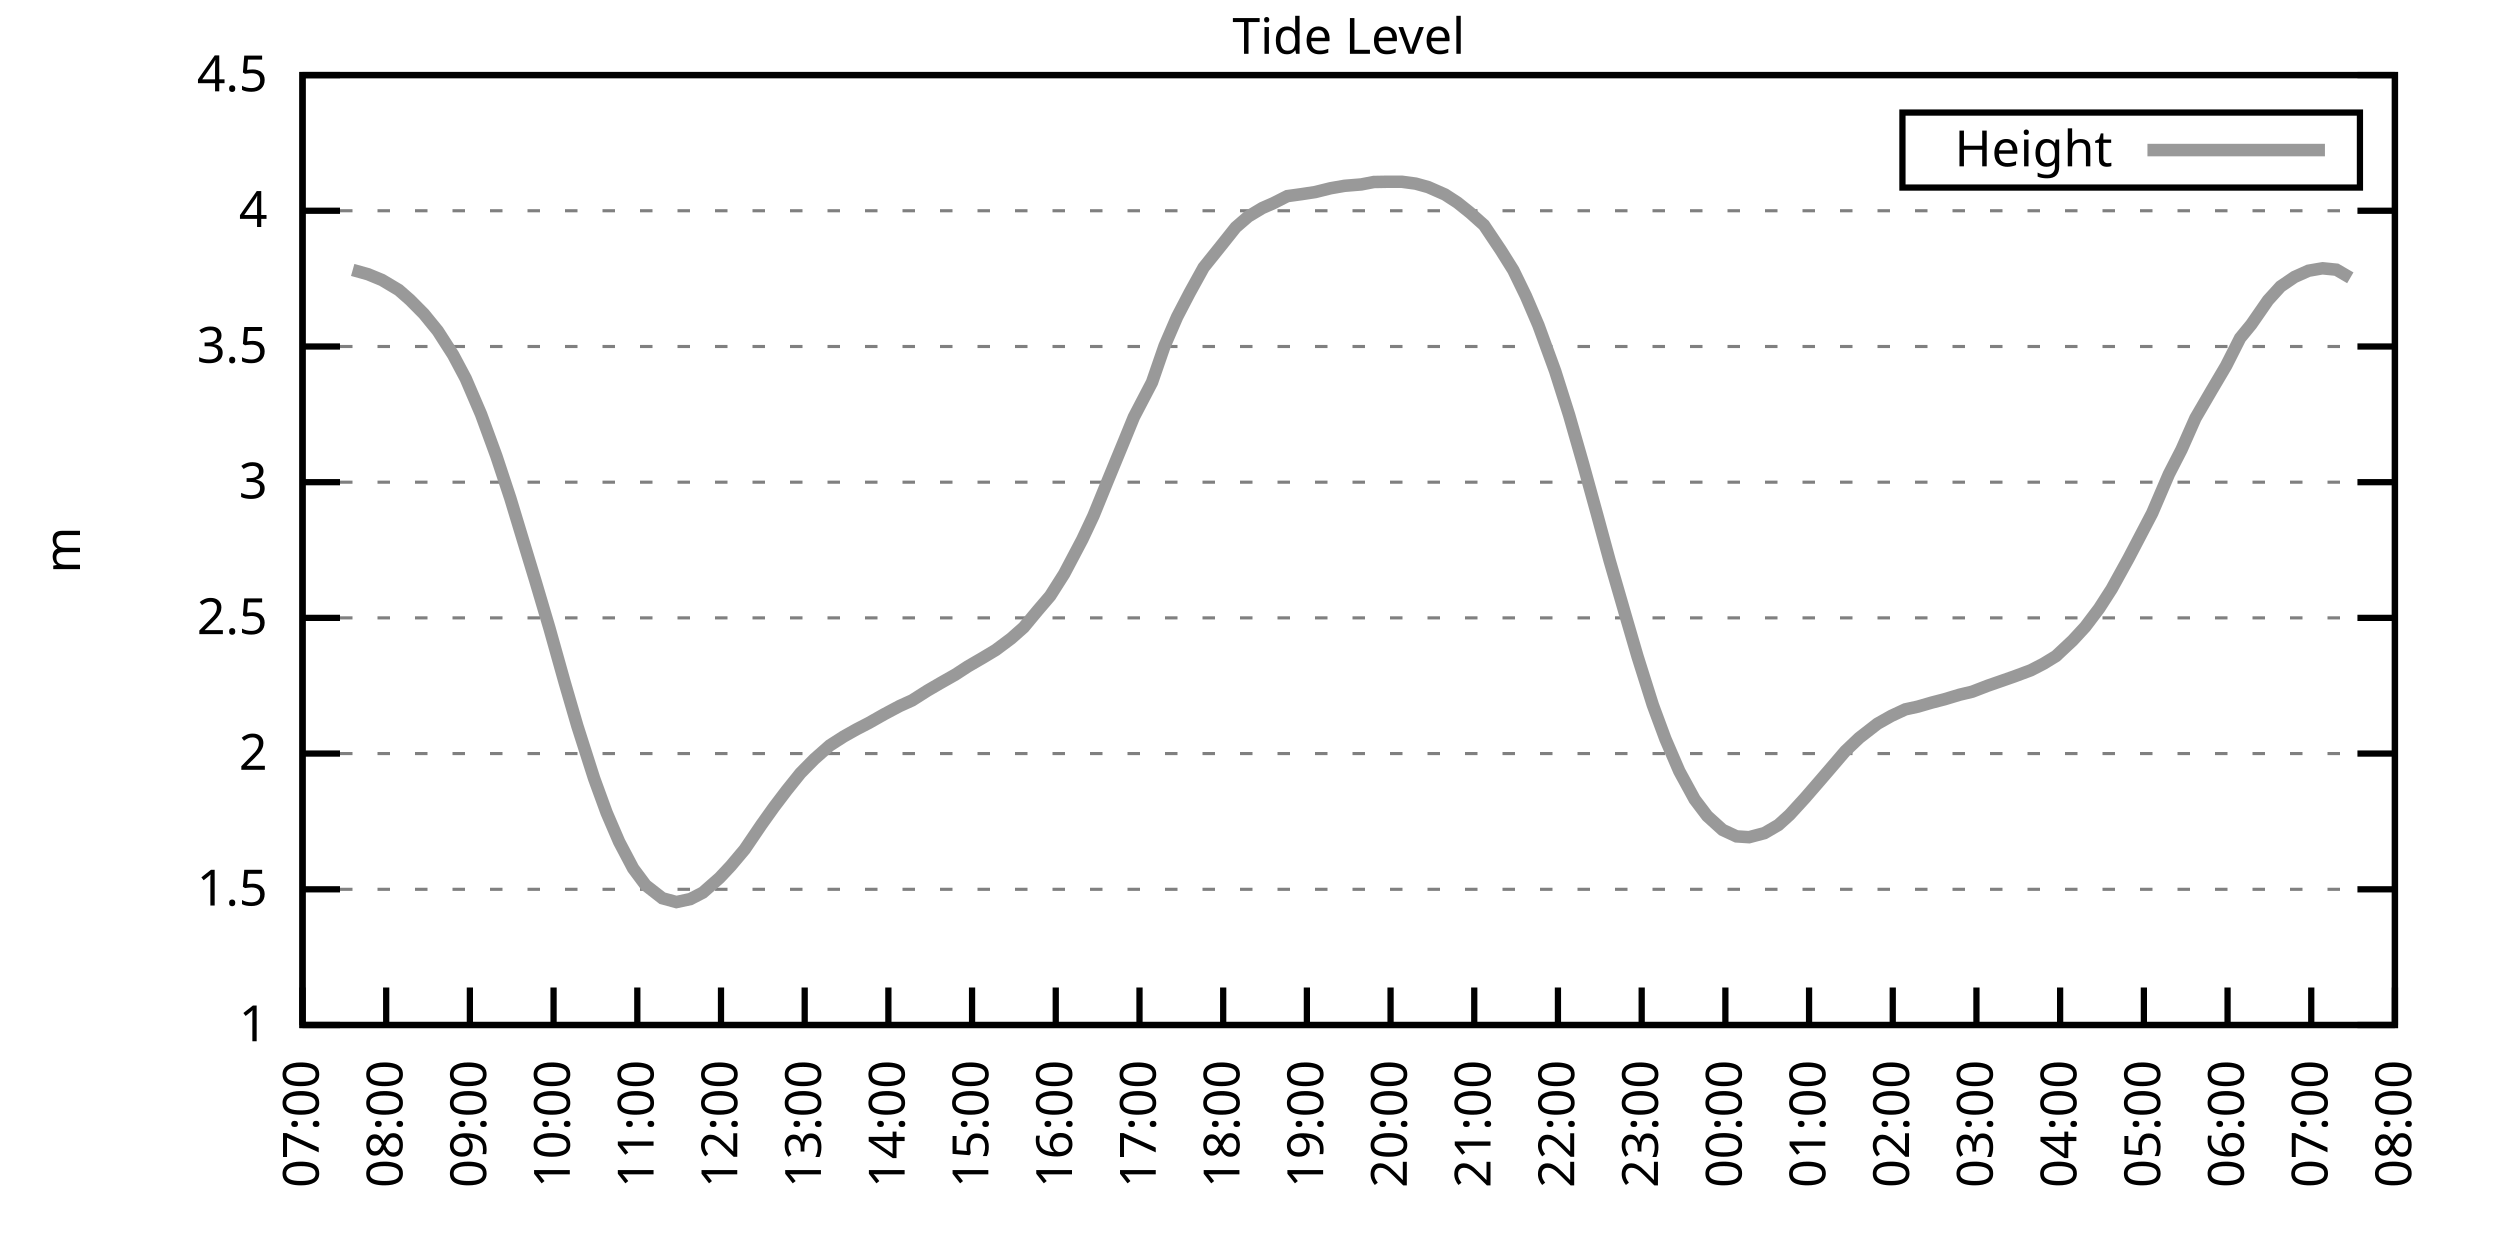
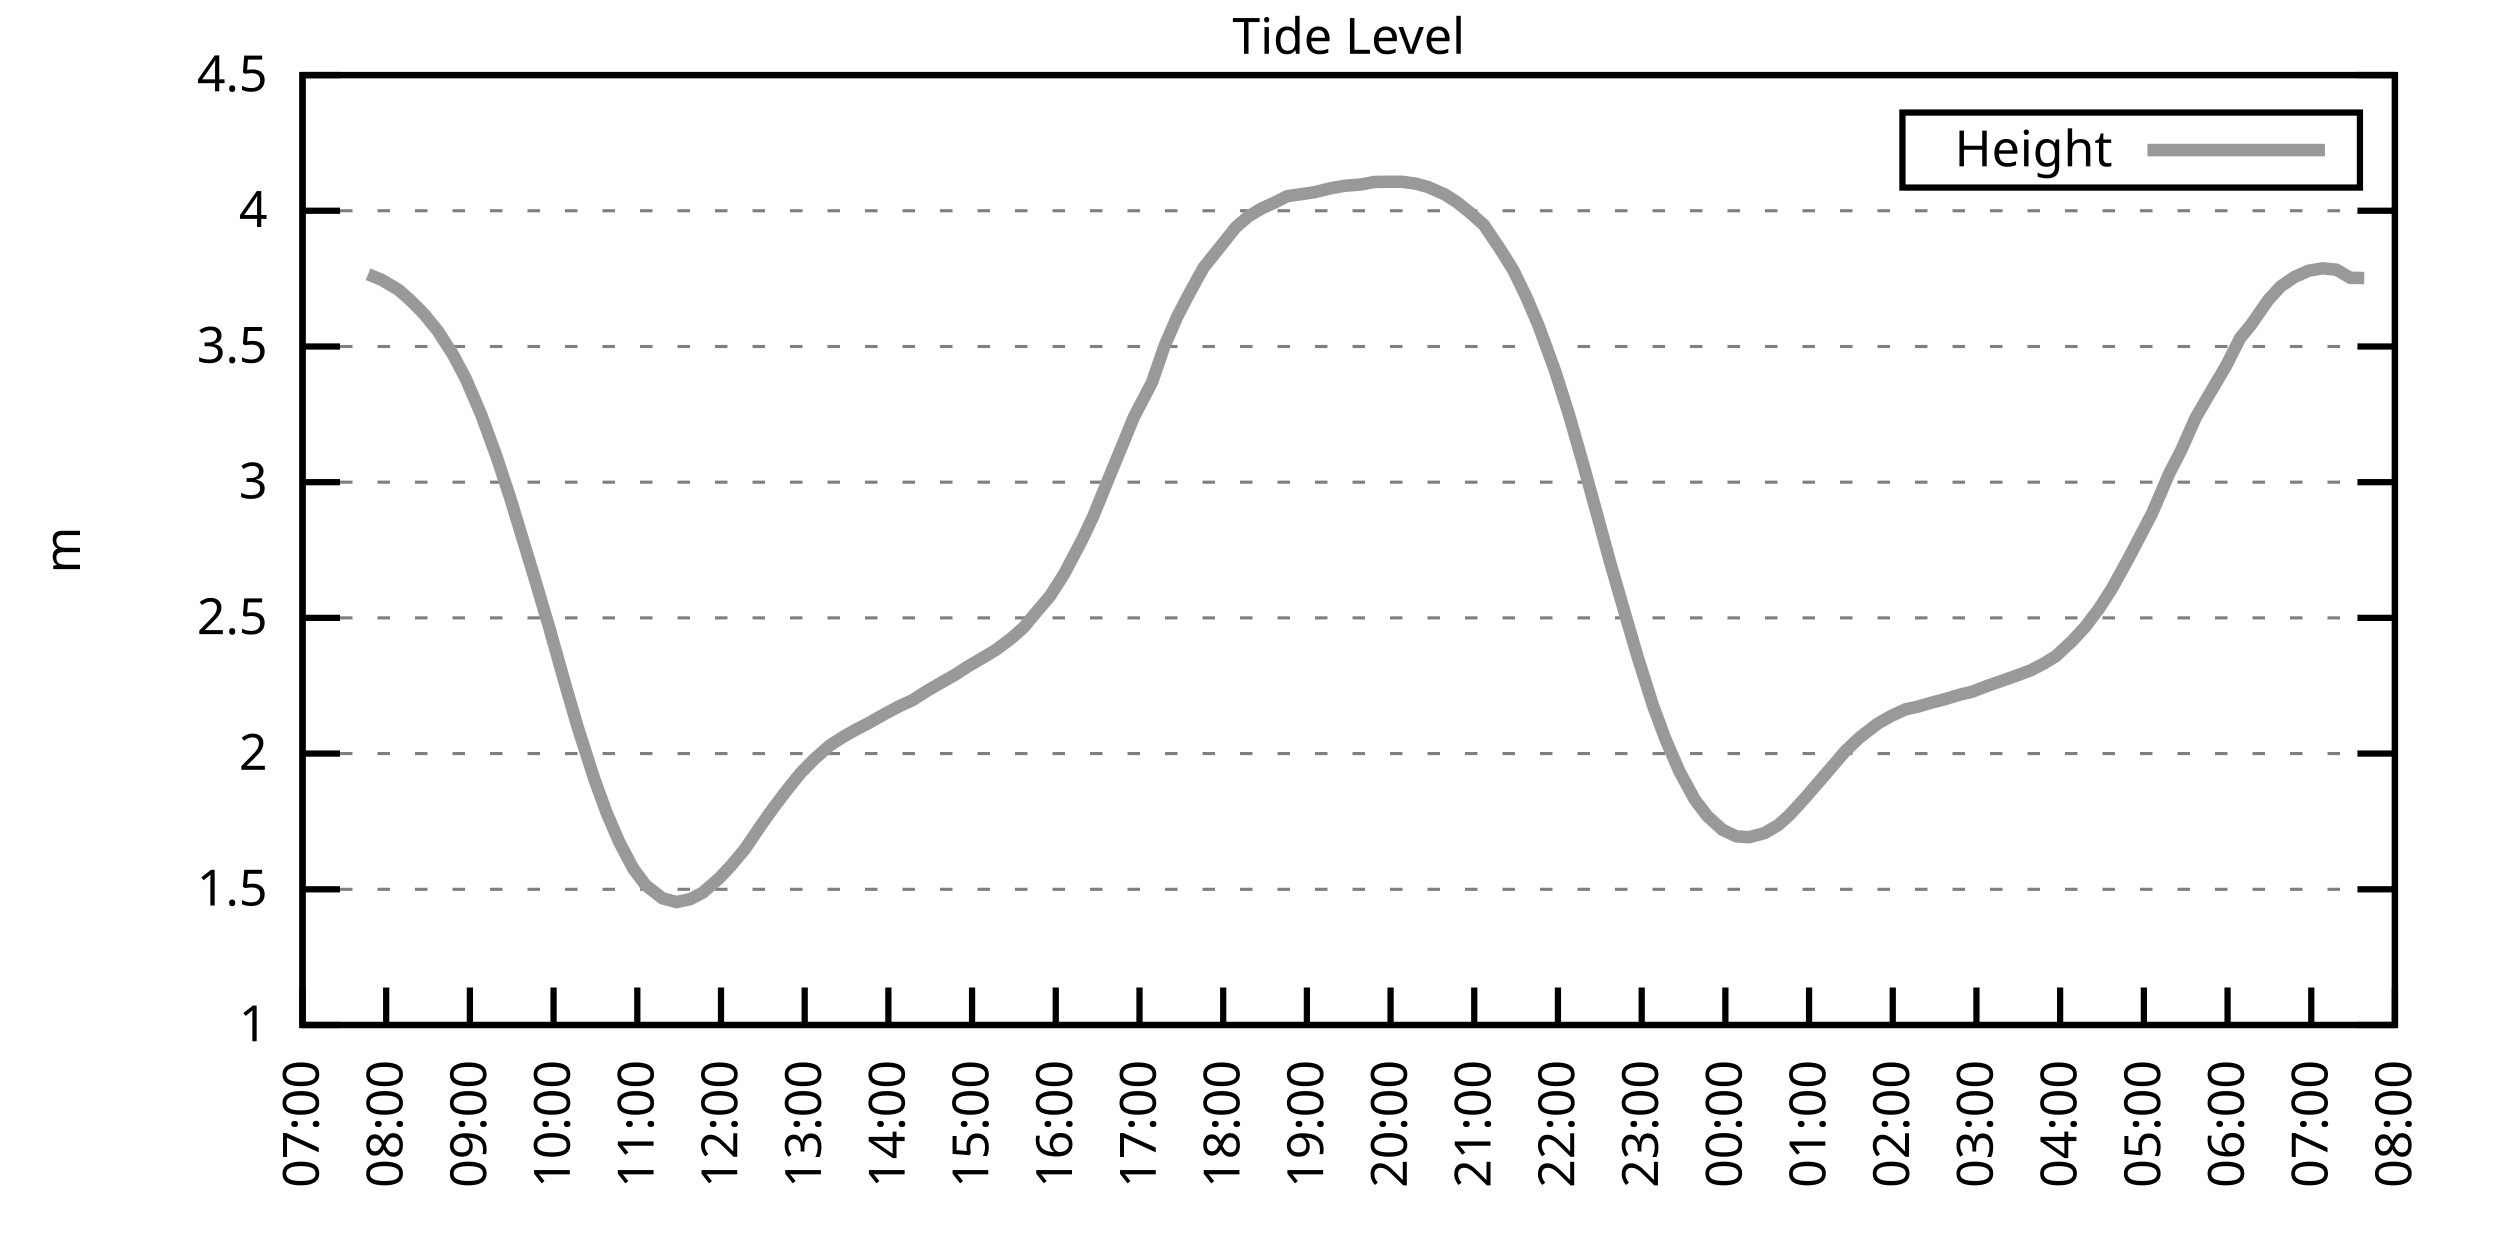
<svg xmlns="http://www.w3.org/2000/svg" xmlns:xlink="http://www.w3.org/1999/xlink" width="400" height="200" viewBox="0 0 400 200">
  <g id="gnuplot_canvas">
    <rect x="0" y="0" width="400" height="200" fill="none" />
    <defs>
      <circle id="gpDot" r="0.5" stroke-width="0.5" stroke="currentColor" />
      <path id="gpPt0" stroke-width="0.333" stroke="currentColor" d="M-1,0 h2 M0,-1 v2" />
      <path id="gpPt1" stroke-width="0.333" stroke="currentColor" d="M-1,-1 L1,1 M1,-1 L-1,1" />
      <path id="gpPt2" stroke-width="0.333" stroke="currentColor" d="M-1,0 L1,0 M0,-1 L0,1 M-1,-1 L1,1 M-1,1 L1,-1" />
      <rect id="gpPt3" stroke-width="0.333" stroke="currentColor" x="-1" y="-1" width="2" height="2" />
      <rect id="gpPt4" stroke-width="0.333" stroke="currentColor" fill="currentColor" x="-1" y="-1" width="2" height="2" />
      <circle id="gpPt5" stroke-width="0.333" stroke="currentColor" cx="0" cy="0" r="1" />
      <use xlink:href="#gpPt5" id="gpPt6" fill="currentColor" stroke="none" />
      <path id="gpPt7" stroke-width="0.333" stroke="currentColor" d="M0,-1.33 L-1.33,0.67 L1.33,0.67 z" />
      <use xlink:href="#gpPt7" id="gpPt8" fill="currentColor" stroke="none" />
      <use xlink:href="#gpPt7" id="gpPt9" stroke="currentColor" transform="rotate(180)" />
      <use xlink:href="#gpPt9" id="gpPt10" fill="currentColor" stroke="none" />
      <use xlink:href="#gpPt3" id="gpPt11" stroke="currentColor" transform="rotate(45)" />
      <use xlink:href="#gpPt11" id="gpPt12" fill="currentColor" stroke="none" />
      <path id="gpPt13" stroke-width="0.333" stroke="currentColor" d="M0,1.330 L1.265,0.411 L0.782,-1.067 L-0.782,-1.076 L-1.265,0.411 z" />
      <use xlink:href="#gpPt13" id="gpPt14" fill="currentColor" stroke="none" />
      <filter id="textbox" filterUnits="objectBoundingBox" x="0" y="0" height="1" width="1">
        <feFlood flood-color="white" flood-opacity="1" result="bgnd" />
        <feComposite in="SourceGraphic" in2="bgnd" operator="atop" />
      </filter>
      <filter id="greybox" filterUnits="objectBoundingBox" x="0" y="0" height="1" width="1">
        <feFlood flood-color="lightgrey" flood-opacity="1" result="grey" />
        <feComposite in="SourceGraphic" in2="grey" operator="atop" />
      </filter>
    </defs>
    <g fill="none" color="white" stroke="currentColor" stroke-width="1.00" stroke-linecap="butt" stroke-linejoin="miter">
</g>
    <g fill="none" color="black" stroke="currentColor" stroke-width="1.00" stroke-linecap="butt" stroke-linejoin="miter">
      <g stroke="none" shape-rendering="crispEdges">
        <polygon fill="rgb(255, 255, 255)" points="48.40,164.00 383.18,164.00 383.18,12.02 48.40,12.02 " />
      </g>
    </g>
    <g fill="none" color="black" stroke="currentColor" stroke-width="1.00" stroke-linecap="butt" stroke-linejoin="miter">
</g>
    <g fill="none" color="black" stroke="black" stroke-width="0.50" stroke-linecap="butt" stroke-linejoin="miter">
</g>
    <g fill="none" color="gray" stroke="currentColor" stroke-width="0.50" stroke-linecap="butt" stroke-linejoin="miter">
      <path stroke="gray" stroke-dasharray="2,4" class="gridline" d="M48.40,164.00 L383.19,164.00  " />
    </g>
    <g fill="none" color="gray" stroke="gray" stroke-width="1.00" stroke-linecap="butt" stroke-linejoin="miter">
</g>
    <g fill="none" color="black" stroke="currentColor" stroke-width="1.00" stroke-linecap="butt" stroke-linejoin="miter">
      <path stroke="black" d="M48.40,164.00 L54.40,164.00 M383.19,164.00 L377.19,164.00  " />
      <g transform="translate(42.80,166.60)" stroke="none" fill="black" font-family="Sans" font-size="8.00" text-anchor="end">
        <text>
          <tspan font-family="Sans"> 1</tspan>
        </text>
      </g>
    </g>
    <g fill="none" color="black" stroke="currentColor" stroke-width="1.00" stroke-linecap="butt" stroke-linejoin="miter">
</g>
    <g fill="none" color="black" stroke="black" stroke-width="0.50" stroke-linecap="butt" stroke-linejoin="miter">
</g>
    <g fill="none" color="gray" stroke="currentColor" stroke-width="0.50" stroke-linecap="butt" stroke-linejoin="miter">
      <path stroke="gray" stroke-dasharray="2,4" class="gridline" d="M48.40,142.29 L383.19,142.29  " />
    </g>
    <g fill="none" color="gray" stroke="gray" stroke-width="1.00" stroke-linecap="butt" stroke-linejoin="miter">
</g>
    <g fill="none" color="black" stroke="currentColor" stroke-width="1.00" stroke-linecap="butt" stroke-linejoin="miter">
      <path stroke="black" d="M48.40,142.29 L54.40,142.29 M383.19,142.29 L377.19,142.29  " />
      <g transform="translate(42.80,144.89)" stroke="none" fill="black" font-family="Sans" font-size="8.00" text-anchor="end">
        <text>
          <tspan font-family="Sans"> 1.5</tspan>
        </text>
      </g>
    </g>
    <g fill="none" color="black" stroke="currentColor" stroke-width="1.00" stroke-linecap="butt" stroke-linejoin="miter">
</g>
    <g fill="none" color="black" stroke="black" stroke-width="0.50" stroke-linecap="butt" stroke-linejoin="miter">
</g>
    <g fill="none" color="gray" stroke="currentColor" stroke-width="0.50" stroke-linecap="butt" stroke-linejoin="miter">
      <path stroke="gray" stroke-dasharray="2,4" class="gridline" d="M48.40,120.57 L383.19,120.57  " />
    </g>
    <g fill="none" color="gray" stroke="gray" stroke-width="1.00" stroke-linecap="butt" stroke-linejoin="miter">
</g>
    <g fill="none" color="black" stroke="currentColor" stroke-width="1.00" stroke-linecap="butt" stroke-linejoin="miter">
      <path stroke="black" d="M48.40,120.57 L54.40,120.57 M383.19,120.57 L377.19,120.57  " />
      <g transform="translate(42.80,123.17)" stroke="none" fill="black" font-family="Sans" font-size="8.00" text-anchor="end">
        <text>
          <tspan font-family="Sans"> 2</tspan>
        </text>
      </g>
    </g>
    <g fill="none" color="black" stroke="currentColor" stroke-width="1.00" stroke-linecap="butt" stroke-linejoin="miter">
</g>
    <g fill="none" color="black" stroke="black" stroke-width="0.50" stroke-linecap="butt" stroke-linejoin="miter">
</g>
    <g fill="none" color="gray" stroke="currentColor" stroke-width="0.50" stroke-linecap="butt" stroke-linejoin="miter">
      <path stroke="gray" stroke-dasharray="2,4" class="gridline" d="M48.40,98.86 L383.19,98.86  " />
    </g>
    <g fill="none" color="gray" stroke="gray" stroke-width="1.00" stroke-linecap="butt" stroke-linejoin="miter">
</g>
    <g fill="none" color="black" stroke="currentColor" stroke-width="1.00" stroke-linecap="butt" stroke-linejoin="miter">
      <path stroke="black" d="M48.40,98.86 L54.40,98.86 M383.19,98.86 L377.19,98.86  " />
      <g transform="translate(42.80,101.46)" stroke="none" fill="black" font-family="Sans" font-size="8.00" text-anchor="end">
        <text>
          <tspan font-family="Sans"> 2.5</tspan>
        </text>
      </g>
    </g>
    <g fill="none" color="black" stroke="currentColor" stroke-width="1.00" stroke-linecap="butt" stroke-linejoin="miter">
</g>
    <g fill="none" color="black" stroke="black" stroke-width="0.50" stroke-linecap="butt" stroke-linejoin="miter">
</g>
    <g fill="none" color="gray" stroke="currentColor" stroke-width="0.50" stroke-linecap="butt" stroke-linejoin="miter">
      <path stroke="gray" stroke-dasharray="2,4" class="gridline" d="M48.40,77.15 L383.19,77.15  " />
    </g>
    <g fill="none" color="gray" stroke="gray" stroke-width="1.00" stroke-linecap="butt" stroke-linejoin="miter">
</g>
    <g fill="none" color="black" stroke="currentColor" stroke-width="1.00" stroke-linecap="butt" stroke-linejoin="miter">
      <path stroke="black" d="M48.40,77.15 L54.40,77.15 M383.19,77.15 L377.19,77.15  " />
      <g transform="translate(42.80,79.75)" stroke="none" fill="black" font-family="Sans" font-size="8.00" text-anchor="end">
        <text>
          <tspan font-family="Sans"> 3</tspan>
        </text>
      </g>
    </g>
    <g fill="none" color="black" stroke="currentColor" stroke-width="1.00" stroke-linecap="butt" stroke-linejoin="miter">
</g>
    <g fill="none" color="black" stroke="black" stroke-width="0.50" stroke-linecap="butt" stroke-linejoin="miter">
</g>
    <g fill="none" color="gray" stroke="currentColor" stroke-width="0.50" stroke-linecap="butt" stroke-linejoin="miter">
      <path stroke="gray" stroke-dasharray="2,4" class="gridline" d="M48.40,55.44 L383.19,55.44  " />
    </g>
    <g fill="none" color="gray" stroke="gray" stroke-width="1.00" stroke-linecap="butt" stroke-linejoin="miter">
</g>
    <g fill="none" color="black" stroke="currentColor" stroke-width="1.00" stroke-linecap="butt" stroke-linejoin="miter">
      <path stroke="black" d="M48.40,55.44 L54.40,55.44 M383.19,55.44 L377.19,55.44  " />
      <g transform="translate(42.80,58.04)" stroke="none" fill="black" font-family="Sans" font-size="8.00" text-anchor="end">
        <text>
          <tspan font-family="Sans"> 3.5</tspan>
        </text>
      </g>
    </g>
    <g fill="none" color="black" stroke="currentColor" stroke-width="1.00" stroke-linecap="butt" stroke-linejoin="miter">
</g>
    <g fill="none" color="black" stroke="black" stroke-width="0.50" stroke-linecap="butt" stroke-linejoin="miter">
</g>
    <g fill="none" color="gray" stroke="currentColor" stroke-width="0.50" stroke-linecap="butt" stroke-linejoin="miter">
      <path stroke="gray" stroke-dasharray="2,4" class="gridline" d="M48.40,33.72 L383.19,33.72  " />
    </g>
    <g fill="none" color="gray" stroke="gray" stroke-width="1.00" stroke-linecap="butt" stroke-linejoin="miter">
</g>
    <g fill="none" color="black" stroke="currentColor" stroke-width="1.00" stroke-linecap="butt" stroke-linejoin="miter">
      <path stroke="black" d="M48.40,33.72 L54.40,33.72 M383.19,33.72 L377.19,33.72  " />
      <g transform="translate(42.80,36.32)" stroke="none" fill="black" font-family="Sans" font-size="8.00" text-anchor="end">
        <text>
          <tspan font-family="Sans"> 4</tspan>
        </text>
      </g>
    </g>
    <g fill="none" color="black" stroke="currentColor" stroke-width="1.00" stroke-linecap="butt" stroke-linejoin="miter">
</g>
    <g fill="none" color="black" stroke="black" stroke-width="0.50" stroke-linecap="butt" stroke-linejoin="miter">
</g>
    <g fill="none" color="gray" stroke="currentColor" stroke-width="0.50" stroke-linecap="butt" stroke-linejoin="miter">
      <path stroke="gray" stroke-dasharray="2,4" class="gridline" d="M48.40,12.01 L383.19,12.01  " />
    </g>
    <g fill="none" color="gray" stroke="gray" stroke-width="1.00" stroke-linecap="butt" stroke-linejoin="miter">
</g>
    <g fill="none" color="black" stroke="currentColor" stroke-width="1.00" stroke-linecap="butt" stroke-linejoin="miter">
      <path stroke="black" d="M48.40,12.01 L54.40,12.01 M383.19,12.01 L377.19,12.01  " />
      <g transform="translate(42.80,14.61)" stroke="none" fill="black" font-family="Sans" font-size="8.00" text-anchor="end">
        <text>
          <tspan font-family="Sans"> 4.5</tspan>
        </text>
      </g>
    </g>
    <g fill="none" color="black" stroke="currentColor" stroke-width="1.00" stroke-linecap="butt" stroke-linejoin="miter">
      <path stroke="black" d="M48.40,164.00 L48.40,158.00  " />
      <g transform="translate(51.00,169.60) rotate(270.00)" stroke="none" fill="black" font-family="Sans" font-size="8.00" text-anchor="end">
        <text>
          <tspan font-family="Sans">07:00</tspan>
        </text>
      </g>
    </g>
    <g fill="none" color="black" stroke="currentColor" stroke-width="1.00" stroke-linecap="butt" stroke-linejoin="miter">
      <path stroke="black" d="M61.79,164.00 L61.79,158.00  " />
      <g transform="translate(64.39,169.60) rotate(270.00)" stroke="none" fill="black" font-family="Sans" font-size="8.00" text-anchor="end">
        <text>
          <tspan font-family="Sans">08:00</tspan>
        </text>
      </g>
    </g>
    <g fill="none" color="black" stroke="currentColor" stroke-width="1.00" stroke-linecap="butt" stroke-linejoin="miter">
      <path stroke="black" d="M75.18,164.00 L75.18,158.00  " />
      <g transform="translate(77.78,169.60) rotate(270.00)" stroke="none" fill="black" font-family="Sans" font-size="8.00" text-anchor="end">
        <text>
          <tspan font-family="Sans">09:00</tspan>
        </text>
      </g>
    </g>
    <g fill="none" color="black" stroke="currentColor" stroke-width="1.00" stroke-linecap="butt" stroke-linejoin="miter">
      <path stroke="black" d="M88.57,164.00 L88.57,158.00  " />
      <g transform="translate(91.17,169.60) rotate(270.00)" stroke="none" fill="black" font-family="Sans" font-size="8.00" text-anchor="end">
        <text>
          <tspan font-family="Sans">10:00</tspan>
        </text>
      </g>
    </g>
    <g fill="none" color="black" stroke="currentColor" stroke-width="1.00" stroke-linecap="butt" stroke-linejoin="miter">
      <path stroke="black" d="M101.97,164.00 L101.97,158.00  " />
      <g transform="translate(104.57,169.60) rotate(270.00)" stroke="none" fill="black" font-family="Sans" font-size="8.00" text-anchor="end">
        <text>
          <tspan font-family="Sans">11:00</tspan>
        </text>
      </g>
    </g>
    <g fill="none" color="black" stroke="currentColor" stroke-width="1.00" stroke-linecap="butt" stroke-linejoin="miter">
      <path stroke="black" d="M115.36,164.00 L115.36,158.00  " />
      <g transform="translate(117.96,169.60) rotate(270.00)" stroke="none" fill="black" font-family="Sans" font-size="8.00" text-anchor="end">
        <text>
          <tspan font-family="Sans">12:00</tspan>
        </text>
      </g>
    </g>
    <g fill="none" color="black" stroke="currentColor" stroke-width="1.00" stroke-linecap="butt" stroke-linejoin="miter">
      <path stroke="black" d="M128.75,164.00 L128.75,158.00  " />
      <g transform="translate(131.35,169.60) rotate(270.00)" stroke="none" fill="black" font-family="Sans" font-size="8.00" text-anchor="end">
        <text>
          <tspan font-family="Sans">13:00</tspan>
        </text>
      </g>
    </g>
    <g fill="none" color="black" stroke="currentColor" stroke-width="1.00" stroke-linecap="butt" stroke-linejoin="miter">
      <path stroke="black" d="M142.14,164.00 L142.14,158.00  " />
      <g transform="translate(144.74,169.60) rotate(270.00)" stroke="none" fill="black" font-family="Sans" font-size="8.00" text-anchor="end">
        <text>
          <tspan font-family="Sans">14:00</tspan>
        </text>
      </g>
    </g>
    <g fill="none" color="black" stroke="currentColor" stroke-width="1.00" stroke-linecap="butt" stroke-linejoin="miter">
      <path stroke="black" d="M155.53,164.00 L155.53,158.00  " />
      <g transform="translate(158.13,169.60) rotate(270.00)" stroke="none" fill="black" font-family="Sans" font-size="8.00" text-anchor="end">
        <text>
          <tspan font-family="Sans">15:00</tspan>
        </text>
      </g>
    </g>
    <g fill="none" color="black" stroke="currentColor" stroke-width="1.00" stroke-linecap="butt" stroke-linejoin="miter">
      <path stroke="black" d="M168.92,164.00 L168.92,158.00  " />
      <g transform="translate(171.52,169.60) rotate(270.00)" stroke="none" fill="black" font-family="Sans" font-size="8.00" text-anchor="end">
        <text>
          <tspan font-family="Sans">16:00</tspan>
        </text>
      </g>
    </g>
    <g fill="none" color="black" stroke="currentColor" stroke-width="1.00" stroke-linecap="butt" stroke-linejoin="miter">
      <path stroke="black" d="M182.32,164.00 L182.32,158.00  " />
      <g transform="translate(184.92,169.60) rotate(270.00)" stroke="none" fill="black" font-family="Sans" font-size="8.00" text-anchor="end">
        <text>
          <tspan font-family="Sans">17:00</tspan>
        </text>
      </g>
    </g>
    <g fill="none" color="black" stroke="currentColor" stroke-width="1.00" stroke-linecap="butt" stroke-linejoin="miter">
      <path stroke="black" d="M195.71,164.00 L195.71,158.00  " />
      <g transform="translate(198.31,169.60) rotate(270.00)" stroke="none" fill="black" font-family="Sans" font-size="8.00" text-anchor="end">
        <text>
          <tspan font-family="Sans">18:00</tspan>
        </text>
      </g>
    </g>
    <g fill="none" color="black" stroke="currentColor" stroke-width="1.00" stroke-linecap="butt" stroke-linejoin="miter">
      <path stroke="black" d="M209.10,164.00 L209.10,158.00  " />
      <g transform="translate(211.70,169.60) rotate(270.00)" stroke="none" fill="black" font-family="Sans" font-size="8.00" text-anchor="end">
        <text>
          <tspan font-family="Sans">19:00</tspan>
        </text>
      </g>
    </g>
    <g fill="none" color="black" stroke="currentColor" stroke-width="1.00" stroke-linecap="butt" stroke-linejoin="miter">
      <path stroke="black" d="M222.49,164.00 L222.49,158.00  " />
      <g transform="translate(225.09,169.60) rotate(270.00)" stroke="none" fill="black" font-family="Sans" font-size="8.00" text-anchor="end">
        <text>
          <tspan font-family="Sans">20:00</tspan>
        </text>
      </g>
    </g>
    <g fill="none" color="black" stroke="currentColor" stroke-width="1.00" stroke-linecap="butt" stroke-linejoin="miter">
      <path stroke="black" d="M235.88,164.00 L235.88,158.00  " />
      <g transform="translate(238.48,169.60) rotate(270.00)" stroke="none" fill="black" font-family="Sans" font-size="8.00" text-anchor="end">
        <text>
          <tspan font-family="Sans">21:00</tspan>
        </text>
      </g>
    </g>
    <g fill="none" color="black" stroke="currentColor" stroke-width="1.00" stroke-linecap="butt" stroke-linejoin="miter">
      <path stroke="black" d="M249.27,164.00 L249.27,158.00  " />
      <g transform="translate(251.87,169.60) rotate(270.00)" stroke="none" fill="black" font-family="Sans" font-size="8.00" text-anchor="end">
        <text>
          <tspan font-family="Sans">22:00</tspan>
        </text>
      </g>
    </g>
    <g fill="none" color="black" stroke="currentColor" stroke-width="1.00" stroke-linecap="butt" stroke-linejoin="miter">
      <path stroke="black" d="M262.67,164.00 L262.67,158.00  " />
      <g transform="translate(265.27,169.60) rotate(270.00)" stroke="none" fill="black" font-family="Sans" font-size="8.00" text-anchor="end">
        <text>
          <tspan font-family="Sans">23:00</tspan>
        </text>
      </g>
    </g>
    <g fill="none" color="black" stroke="currentColor" stroke-width="1.00" stroke-linecap="butt" stroke-linejoin="miter">
      <path stroke="black" d="M276.06,164.00 L276.06,158.00  " />
      <g transform="translate(278.66,169.60) rotate(270.00)" stroke="none" fill="black" font-family="Sans" font-size="8.00" text-anchor="end">
        <text>
          <tspan font-family="Sans">00:00</tspan>
        </text>
      </g>
    </g>
    <g fill="none" color="black" stroke="currentColor" stroke-width="1.00" stroke-linecap="butt" stroke-linejoin="miter">
      <path stroke="black" d="M289.45,164.00 L289.45,158.00  " />
      <g transform="translate(292.05,169.60) rotate(270.00)" stroke="none" fill="black" font-family="Sans" font-size="8.00" text-anchor="end">
        <text>
          <tspan font-family="Sans">01:00</tspan>
        </text>
      </g>
    </g>
    <g fill="none" color="black" stroke="currentColor" stroke-width="1.00" stroke-linecap="butt" stroke-linejoin="miter">
      <path stroke="black" d="M302.84,164.00 L302.84,158.00  " />
      <g transform="translate(305.44,169.60) rotate(270.00)" stroke="none" fill="black" font-family="Sans" font-size="8.00" text-anchor="end">
        <text>
          <tspan font-family="Sans">02:00</tspan>
        </text>
      </g>
    </g>
    <g fill="none" color="black" stroke="currentColor" stroke-width="1.00" stroke-linecap="butt" stroke-linejoin="miter">
      <path stroke="black" d="M316.23,164.00 L316.23,158.00  " />
      <g transform="translate(318.83,169.60) rotate(270.00)" stroke="none" fill="black" font-family="Sans" font-size="8.00" text-anchor="end">
        <text>
          <tspan font-family="Sans">03:00</tspan>
        </text>
      </g>
    </g>
    <g fill="none" color="black" stroke="currentColor" stroke-width="1.00" stroke-linecap="butt" stroke-linejoin="miter">
      <path stroke="black" d="M329.62,164.00 L329.62,158.00  " />
      <g transform="translate(332.22,169.60) rotate(270.00)" stroke="none" fill="black" font-family="Sans" font-size="8.00" text-anchor="end">
        <text>
          <tspan font-family="Sans">04:00</tspan>
        </text>
      </g>
    </g>
    <g fill="none" color="black" stroke="currentColor" stroke-width="1.00" stroke-linecap="butt" stroke-linejoin="miter">
      <path stroke="black" d="M343.02,164.00 L343.02,158.00  " />
      <g transform="translate(345.62,169.60) rotate(270.00)" stroke="none" fill="black" font-family="Sans" font-size="8.00" text-anchor="end">
        <text>
          <tspan font-family="Sans">05:00</tspan>
        </text>
      </g>
    </g>
    <g fill="none" color="black" stroke="currentColor" stroke-width="1.00" stroke-linecap="butt" stroke-linejoin="miter">
      <path stroke="black" d="M356.41,164.00 L356.41,158.00  " />
      <g transform="translate(359.01,169.60) rotate(270.00)" stroke="none" fill="black" font-family="Sans" font-size="8.00" text-anchor="end">
        <text>
          <tspan font-family="Sans">06:00</tspan>
        </text>
      </g>
    </g>
    <g fill="none" color="black" stroke="currentColor" stroke-width="1.00" stroke-linecap="butt" stroke-linejoin="miter">
      <path stroke="black" d="M369.80,164.00 L369.80,158.00  " />
      <g transform="translate(372.40,169.60) rotate(270.00)" stroke="none" fill="black" font-family="Sans" font-size="8.00" text-anchor="end">
        <text>
          <tspan font-family="Sans">07:00</tspan>
        </text>
      </g>
    </g>
    <g fill="none" color="black" stroke="currentColor" stroke-width="1.00" stroke-linecap="butt" stroke-linejoin="miter">
      <path stroke="black" d="M383.19,164.00 L383.19,158.00  " />
      <g transform="translate(385.79,169.60) rotate(270.00)" stroke="none" fill="black" font-family="Sans" font-size="8.00" text-anchor="end">
        <text>
          <tspan font-family="Sans">08:00</tspan>
        </text>
      </g>
    </g>
    <g fill="none" color="black" stroke="currentColor" stroke-width="1.00" stroke-linecap="butt" stroke-linejoin="miter">
</g>
    <g fill="none" color="black" stroke="currentColor" stroke-width="1.00" stroke-linecap="butt" stroke-linejoin="miter">
      <path stroke="black" d="M48.40,12.01 L48.40,164.00 L383.19,164.00 L383.19,12.01 L48.40,12.01 Z  " />
    </g>
    <g fill="none" color="black" stroke="currentColor" stroke-width="1.00" stroke-linecap="butt" stroke-linejoin="miter">
</g>
    <g fill="none" color="black" stroke="currentColor" stroke-width="1.00" stroke-linecap="butt" stroke-linejoin="miter">
      <path stroke="black" d="M304.39,30.01 L304.39,18.01 L377.59,18.01 L377.59,30.01 L304.39,30.01 Z  " />
    </g>
    <g id="Tide_level_plot_1">
      <g fill="none" color="white" stroke="black" stroke-width="2.00" stroke-linecap="butt" stroke-linejoin="miter">
</g>
      <g fill="none" color="black" stroke="currentColor" stroke-width="2.00" stroke-linecap="butt" stroke-linejoin="miter">
        <g transform="translate(337.99,26.61)" stroke="none" fill="black" font-family="Sans" font-size="8.00" text-anchor="end">
          <text>
            <tspan font-family="Sans">Height</tspan>
          </text>
        </g>
      </g>
      <g fill="none" color="black" stroke="currentColor" stroke-width="2.00" stroke-linecap="butt" stroke-linejoin="miter">
-         <path stroke="rgb(153, 153, 153)" d="M343.59,24.01 L371.99,24.01 M56.43,43.19 L58.89,43.88 L61.12,44.80 L63.80,46.40 L65.59,47.97 L67.82,50.22   L70.05,52.96 L72.50,56.78 L74.51,60.56 L76.97,66.29 L79.42,72.98 L81.66,79.75 L83.66,86.35 L85.67,92.96   L87.91,100.51 L90.36,109.24 L92.37,116.14 L95.05,124.53 L97.06,130.04 L99.06,134.69 L101.30,138.94 L103.31,141.64   L105.98,143.72 L108.22,144.33 L110.45,143.85 L112.46,142.81 L115.13,140.46 L116.92,138.55 L119.15,135.90 L121.83,131.95   L123.84,129.13 L125.85,126.48 L128.08,123.70 L130.31,121.44 L132.77,119.27 L135.00,117.84 L137.01,116.71 L139.02,115.67   L141.47,114.28 L143.93,112.97 L145.94,112.06 L148.39,110.50 L150.40,109.33 L152.85,107.94 L154.86,106.63 L157.32,105.20   L159.33,103.99 L161.78,102.16 L163.79,100.38 L166.02,97.69 L168.03,95.34 L170.26,91.83 L173.17,86.31 L174.95,82.53   L177.18,77.06 L179.86,70.55 L181.42,66.73 L184.32,61.17 L186.33,55.35 L188.34,50.70 L190.35,46.84 L192.58,42.80   L195.26,39.46 L197.72,36.37 L199.73,34.63 L201.96,33.29 L203.74,32.51 L205.97,31.38 L208.21,31.07 L210.44,30.73   L212.89,30.12 L215.13,29.73 L217.80,29.51 L219.81,29.12 L222.04,29.08 L224.28,29.08 L226.51,29.38 L228.52,29.94   L231.20,31.12 L233.20,32.42 L235.21,34.03 L237.44,36.02 L240.12,40.02 L242.13,43.23 L244.14,47.36 L246.15,52.05   L248.83,59.39 L251.06,66.42 L253.29,74.20 L255.52,82.27 L257.53,89.66 L260.21,98.90 L262.00,105.03 L264.45,112.80   L266.46,118.23 L268.69,123.40 L271.15,127.91 L273.16,130.56 L275.61,132.78 L277.84,133.82 L279.85,133.95 L282.31,133.30   L284.54,132.00 L286.32,130.39 L288.78,127.70 L291.23,124.87 L293.24,122.53 L295.25,120.18 L297.48,118.06 L300.39,115.80   L302.62,114.54 L304.85,113.50 L306.86,113.06 L309.09,112.41 L311.10,111.89 L313.55,111.15 L315.56,110.67 L318.02,109.72   L320.03,109.02 L322.26,108.24 L324.94,107.24 L326.95,106.20 L328.95,104.98 L331.63,102.47 L333.64,100.29 L335.87,97.34   L337.88,94.21 L340.56,89.35 L344.35,82.10 L347.03,75.85 L349.04,71.94 L351.27,66.90 L353.95,62.30 L356.18,58.52   L358.42,54.09 L360.20,51.92 L362.88,48.05 L364.89,45.84 L367.12,44.32 L369.35,43.32 L371.58,42.93 L373.82,43.15   L376.05,44.45  " />
+         <path stroke="rgb(153, 153, 153)" d="M343.59,24.01 L371.99,24.01 M58.89,43.88 L61.12,44.80 L63.80,46.40 L65.59,47.97 L67.82,50.22 L70.05,52.96   L72.50,56.78 L74.51,60.56 L76.97,66.29 L79.42,72.98 L81.66,79.75 L83.66,86.35 L85.67,92.96 L87.91,100.51   L90.36,109.24 L92.37,116.14 L95.05,124.53 L97.06,130.04 L99.06,134.69 L101.30,138.94 L103.31,141.64 L105.98,143.72   L108.22,144.33 L110.45,143.85 L112.46,142.81 L115.13,140.46 L116.92,138.55 L119.15,135.90 L121.83,131.95 L123.84,129.13   L125.85,126.48 L128.08,123.70 L130.31,121.44 L132.77,119.27 L135.00,117.84 L137.01,116.71 L139.02,115.67 L141.47,114.28   L143.93,112.97 L145.94,112.06 L148.39,110.50 L150.40,109.33 L152.85,107.94 L154.86,106.63 L157.32,105.20 L159.33,103.99   L161.78,102.16 L163.79,100.38 L166.02,97.69 L168.03,95.34 L170.26,91.83 L173.17,86.31 L174.95,82.53 L177.18,77.06   L179.86,70.55 L181.42,66.73 L184.32,61.17 L186.33,55.35 L188.34,50.70 L190.35,46.84 L192.58,42.80 L195.26,39.46   L197.72,36.37 L199.73,34.63 L201.96,33.29 L203.74,32.51 L205.97,31.38 L208.21,31.07 L210.44,30.73 L212.89,30.12   L215.13,29.73 L217.80,29.51 L219.81,29.12 L222.04,29.08 L224.28,29.08 L226.51,29.38 L228.52,29.94 L231.20,31.12   L233.20,32.42 L235.21,34.03 L237.44,36.02 L240.12,40.02 L242.13,43.23 L244.14,47.36 L246.15,52.05 L248.83,59.39   L251.06,66.42 L253.29,74.20 L255.52,82.27 L257.53,89.66 L260.21,98.90 L262.00,105.03 L264.45,112.80 L266.46,118.23   L268.69,123.40 L271.15,127.91 L273.16,130.56 L275.61,132.78 L277.84,133.82 L279.85,133.95 L282.31,133.30 L284.54,132.00   L286.32,130.39 L288.78,127.70 L291.23,124.87 L293.24,122.53 L295.25,120.18 L297.48,118.06 L300.39,115.80 L302.62,114.54   L304.85,113.50 L306.86,113.06 L309.09,112.41 L311.10,111.89 L313.55,111.15 L315.56,110.67 L318.02,109.72 L320.03,109.02   L322.26,108.24 L324.94,107.24 L326.95,106.20 L328.95,104.98 L331.63,102.47 L333.64,100.29 L335.87,97.34 L337.88,94.21   L340.56,89.35 L344.35,82.10 L347.03,75.85 L349.04,71.94 L351.27,66.90 L353.95,62.30 L356.18,58.52 L358.42,54.09   L360.20,51.92 L362.88,48.05 L364.89,45.84 L367.12,44.32 L369.35,43.32 L371.58,42.93 L373.82,43.15 L376.05,44.45   L378.28,44.49  " />
      </g>
    </g>
    <g fill="none" color="black" stroke="currentColor" stroke-width="2.00" stroke-linecap="butt" stroke-linejoin="miter">
</g>
    <g fill="none" color="black" stroke="black" stroke-width="1.00" stroke-linecap="butt" stroke-linejoin="miter">
</g>
    <g fill="none" color="black" stroke="currentColor" stroke-width="1.00" stroke-linecap="butt" stroke-linejoin="miter">
      <path stroke="black" d="M48.40,12.01 L48.40,164.00 L383.19,164.00 L383.19,12.01 L48.40,12.01 Z  " />
      <g transform="translate(12.80,88.01) rotate(270.00)" stroke="none" fill="black" font-family="Sans" font-size="8.00" text-anchor="middle">
        <text>
          <tspan font-family="Sans">m</tspan>
        </text>
      </g>
    </g>
    <g fill="none" color="black" stroke="currentColor" stroke-width="1.00" stroke-linecap="butt" stroke-linejoin="miter">
</g>
    <g fill="none" color="black" stroke="currentColor" stroke-width="1.00" stroke-linecap="butt" stroke-linejoin="miter">
      <g transform="translate(215.79,8.61)" stroke="none" fill="black" font-family="Sans" font-size="8.00" text-anchor="middle">
        <text>
          <tspan font-family="Sans">Tide Level</tspan>
        </text>
      </g>
    </g>
    <g fill="none" color="black" stroke="currentColor" stroke-width="1.00" stroke-linecap="butt" stroke-linejoin="miter">
</g>
  </g>
</svg>
